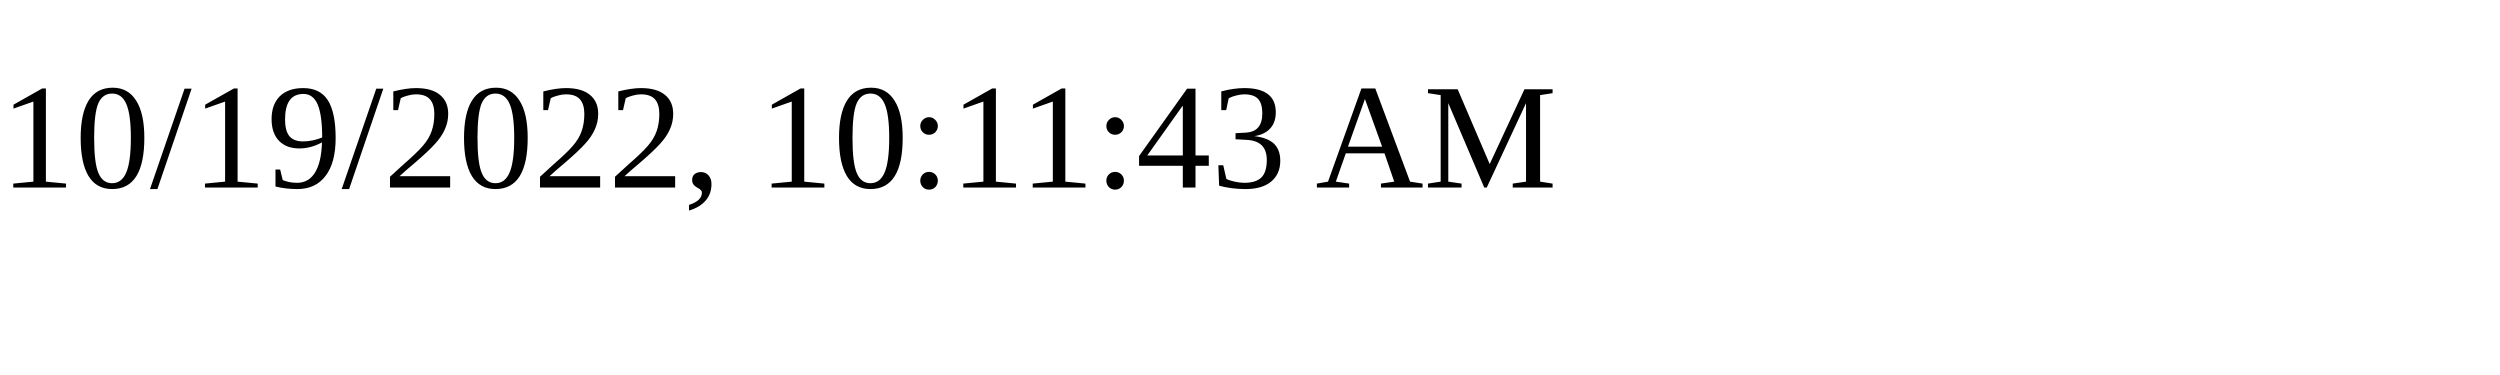
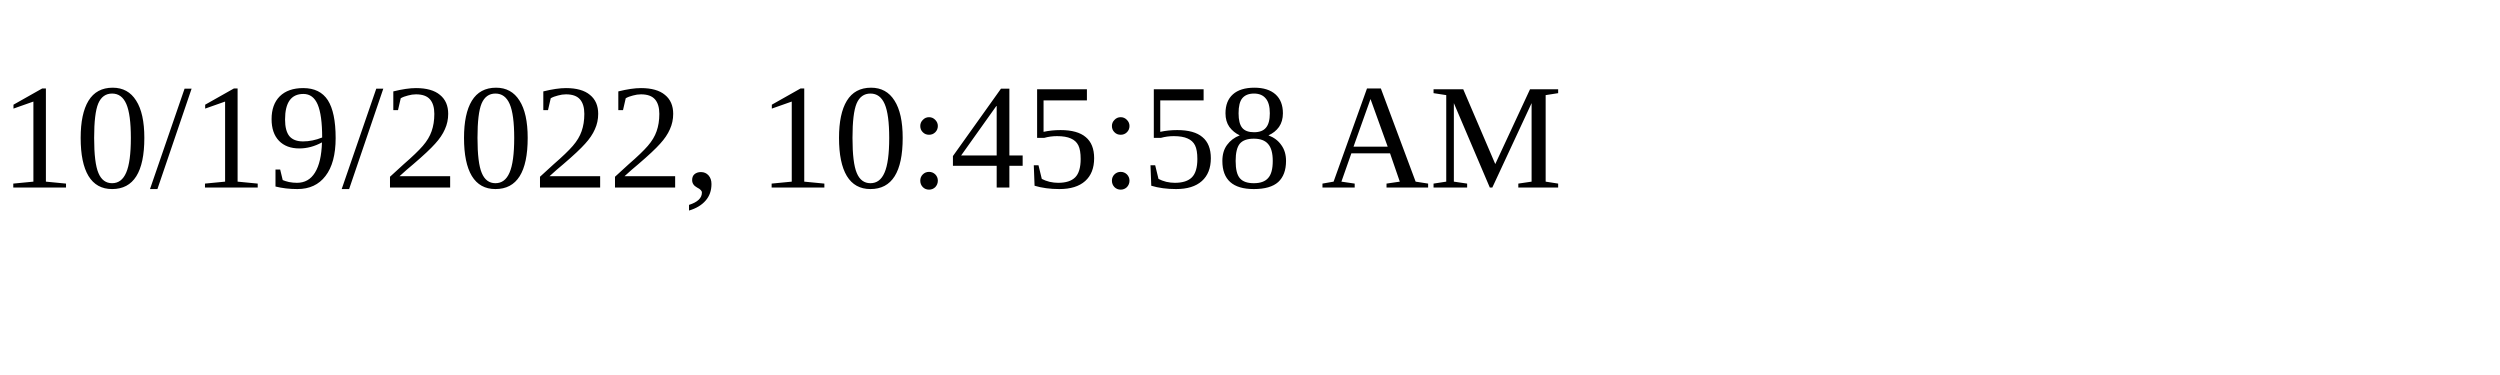
<svg xmlns="http://www.w3.org/2000/svg" height="30" width="200">
-   <text x="0" y="15">10/19/2022, 10:11:43 AM</text>
+   <text x="0" y="15">10/19/2022, 10:45:58 AM</text>
</svg>
